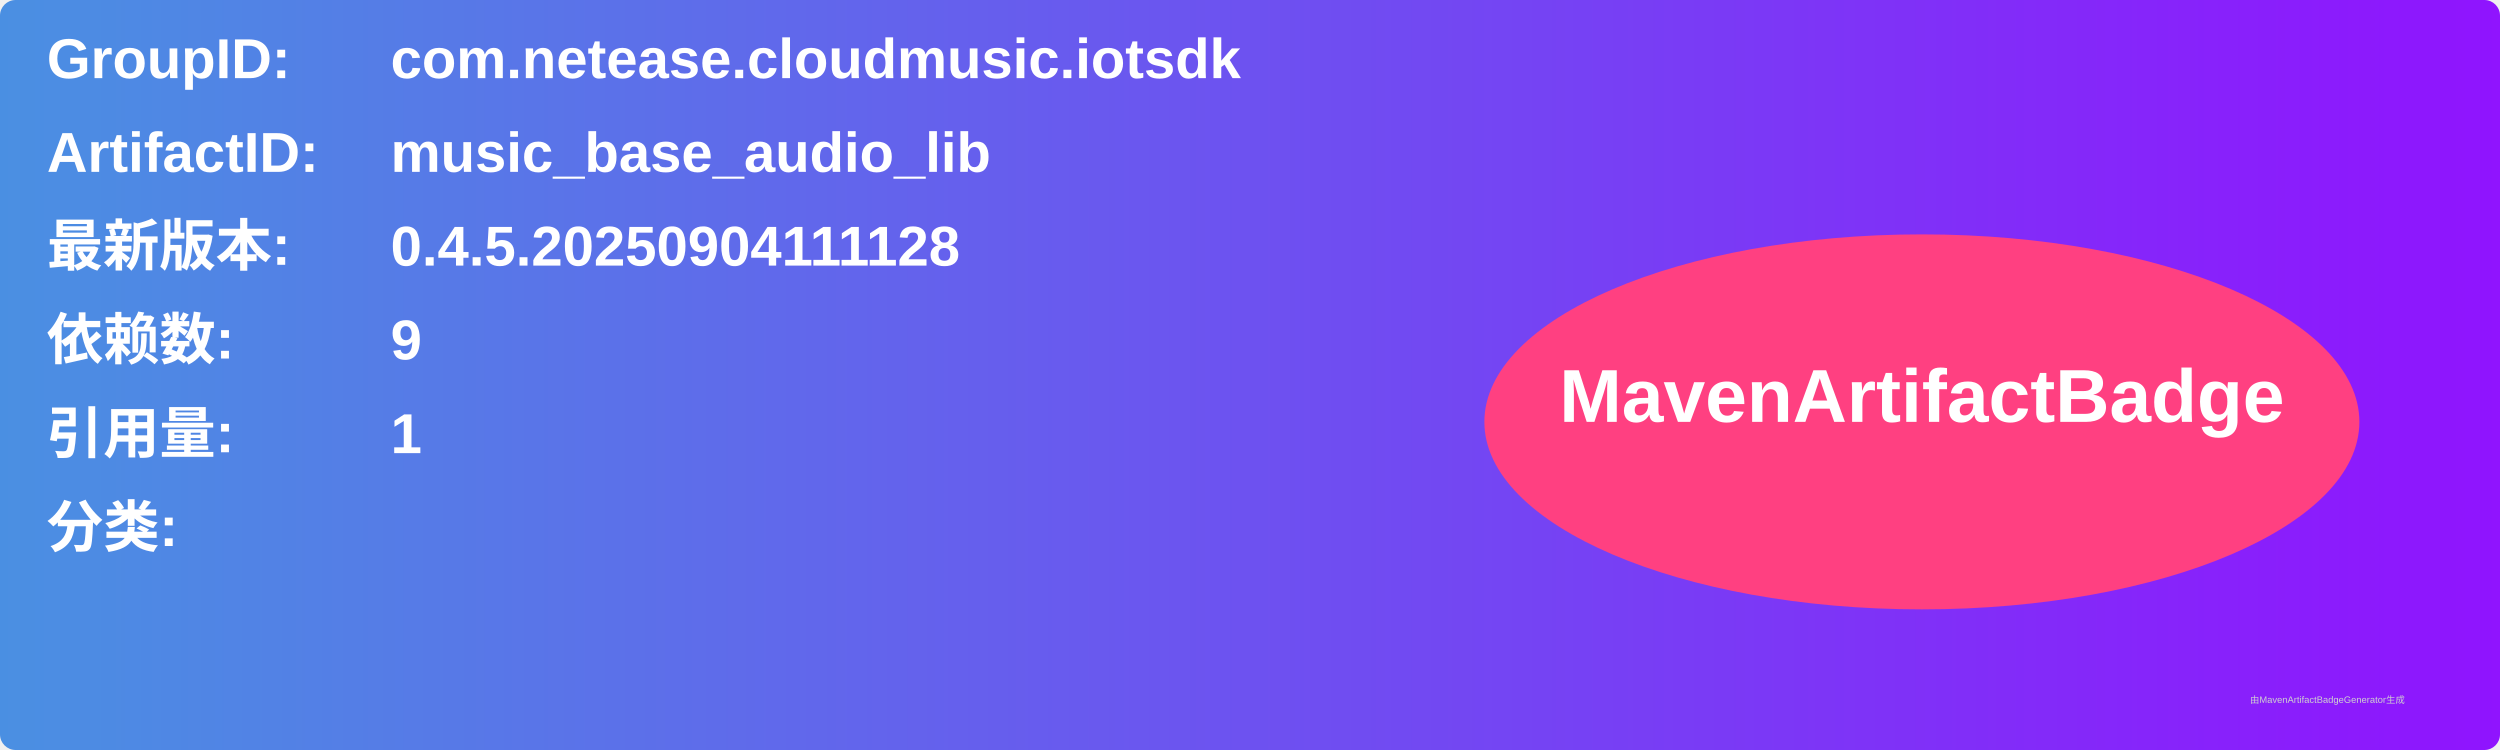
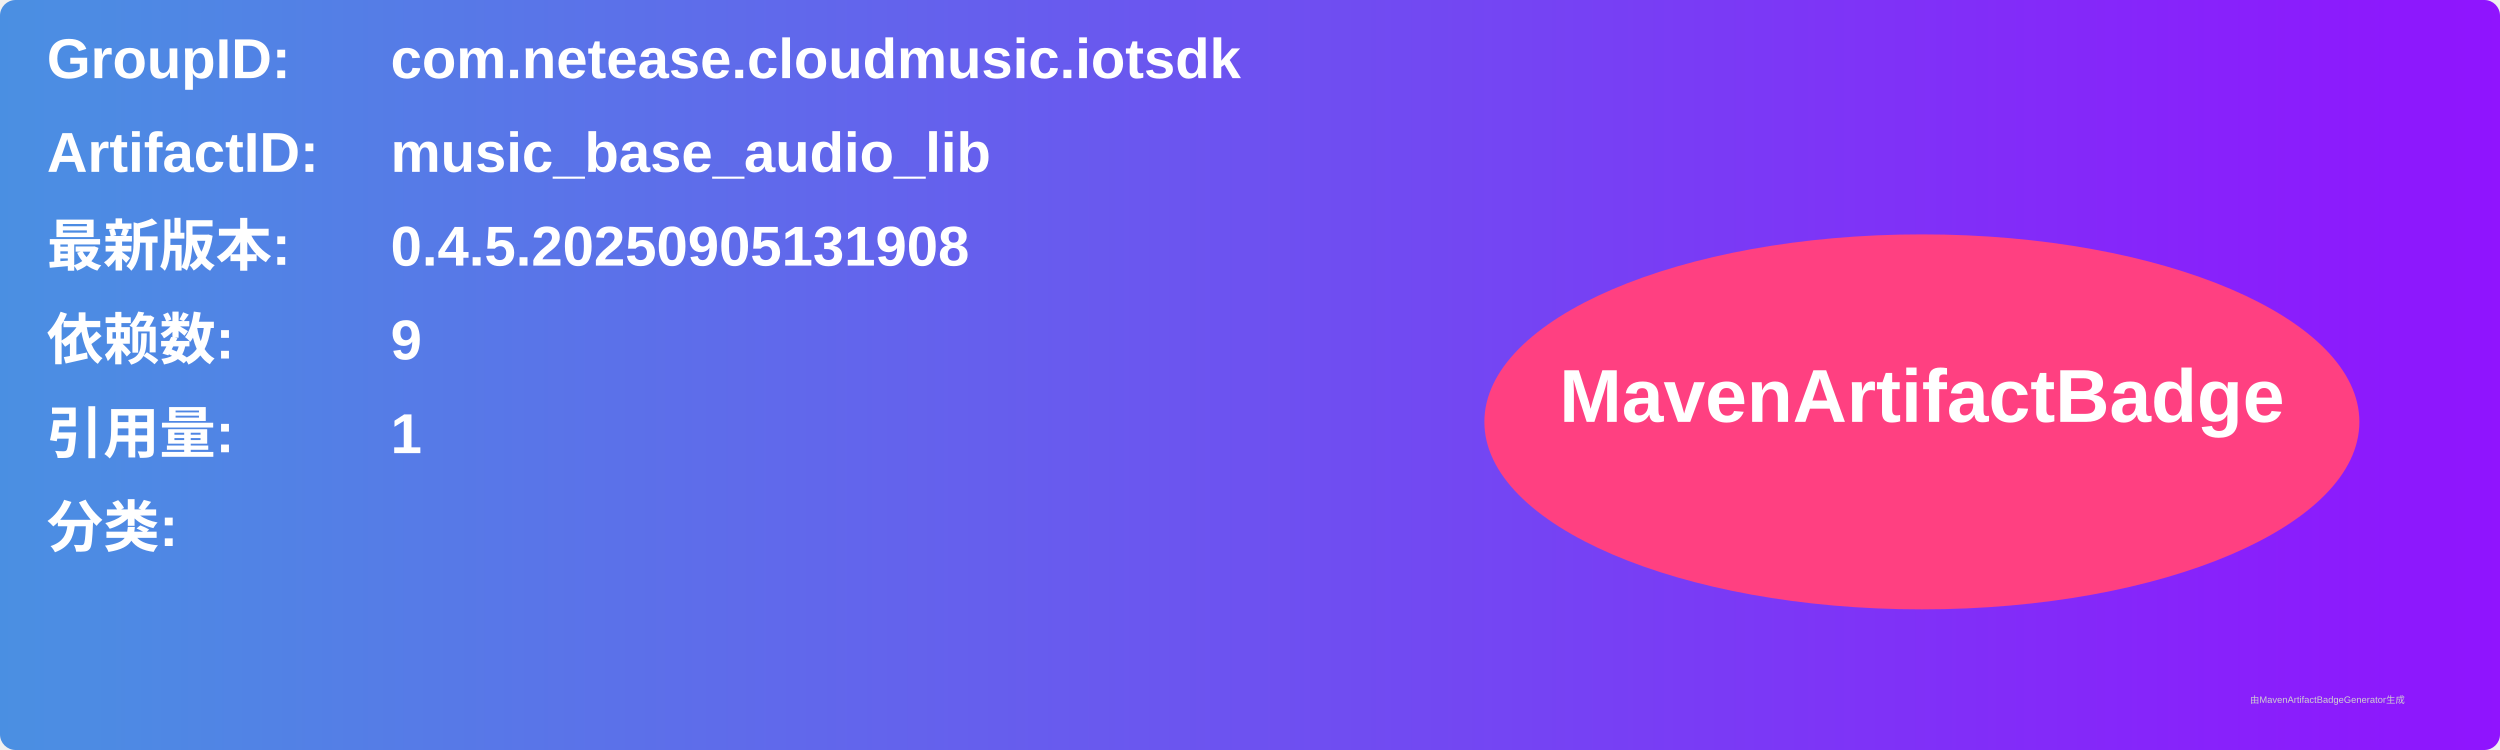
<svg xmlns="http://www.w3.org/2000/svg" width="800" height="240" viewBox="0 0 800 240">
  <linearGradient id="grad" x1="0%" y1="0%" x2="100%" y2="0%">
    <stop offset="0%" stop-color="#4a90e2" />
    <stop offset="100%" stop-color="#9013fe" />
  </linearGradient>
  <rect width="100%" height="100%" rx="5" ry="5" fill="url(#grad)" />
  <g transform="translate(15, 15)">
    <text x="0" y="10" font-family="Arial" font-size="18" fill="white" font-weight="bold" width="260">GroupID:</text>
    <text x="110" y="10" font-family="Arial" font-size="18" fill="white" font-weight="bold" width="460">com.netease.cloudmusic.iotsdk</text>
    <text x="0" y="40" font-family="Arial" font-size="18" fill="white" font-weight="bold" width="260">ArtifactID:</text>
    <text x="110" y="40" font-family="Arial" font-size="18" fill="white" font-weight="bold" width="460">music_base_audio_lib</text>
    <text x="0" y="70" font-family="Arial" font-size="18" fill="white" font-weight="bold">最新版本:</text>
    <text x="110" y="70" font-family="Arial" font-size="18" fill="white" font-weight="bold">
-       <tspan font-weight="bold">0.4.5.20250904111128</tspan>
+       <tspan font-weight="bold">0.4.5.20250905131908</tspan>
    </text>
    <text x="0" y="100" font-family="Arial" font-size="18" fill="white" font-weight="bold">依赖数: </text>
    <text x="110" y="100" font-family="Arial" font-size="18" fill="white">
      <tspan font-weight="bold">9</tspan>
    </text>
    <text x="0" y="130" font-family="Arial" font-size="18" fill="white" font-weight="bold">引用量: </text>
    <text x="110" y="130" font-family="Arial" font-size="18" fill="white">
      <tspan font-weight="bold">1</tspan>
    </text>
    <text x="0" y="160" font-family="Arial" font-size="18" fill="white" font-weight="bold">分类:</text>
    <text x="10" y="190" font-family="Arial" font-size="10" fill="white">
      <tspan font-weight="bold" />
    </text>
    <ellipse cx="600" cy="120" rx="140" ry="60" fill="#ff4081" />
    <text x="600" y="120" text-anchor="middle" font-family="Arial" font-size="24" fill="white" font-weight="bold">MavenArtifactBadge</text>
  </g>
  <text x="720" y="225" font-family="Arial" font-size="3" fill="#d0d0d0">由MavenArtifactBadgeGenerator生成</text>
</svg>
